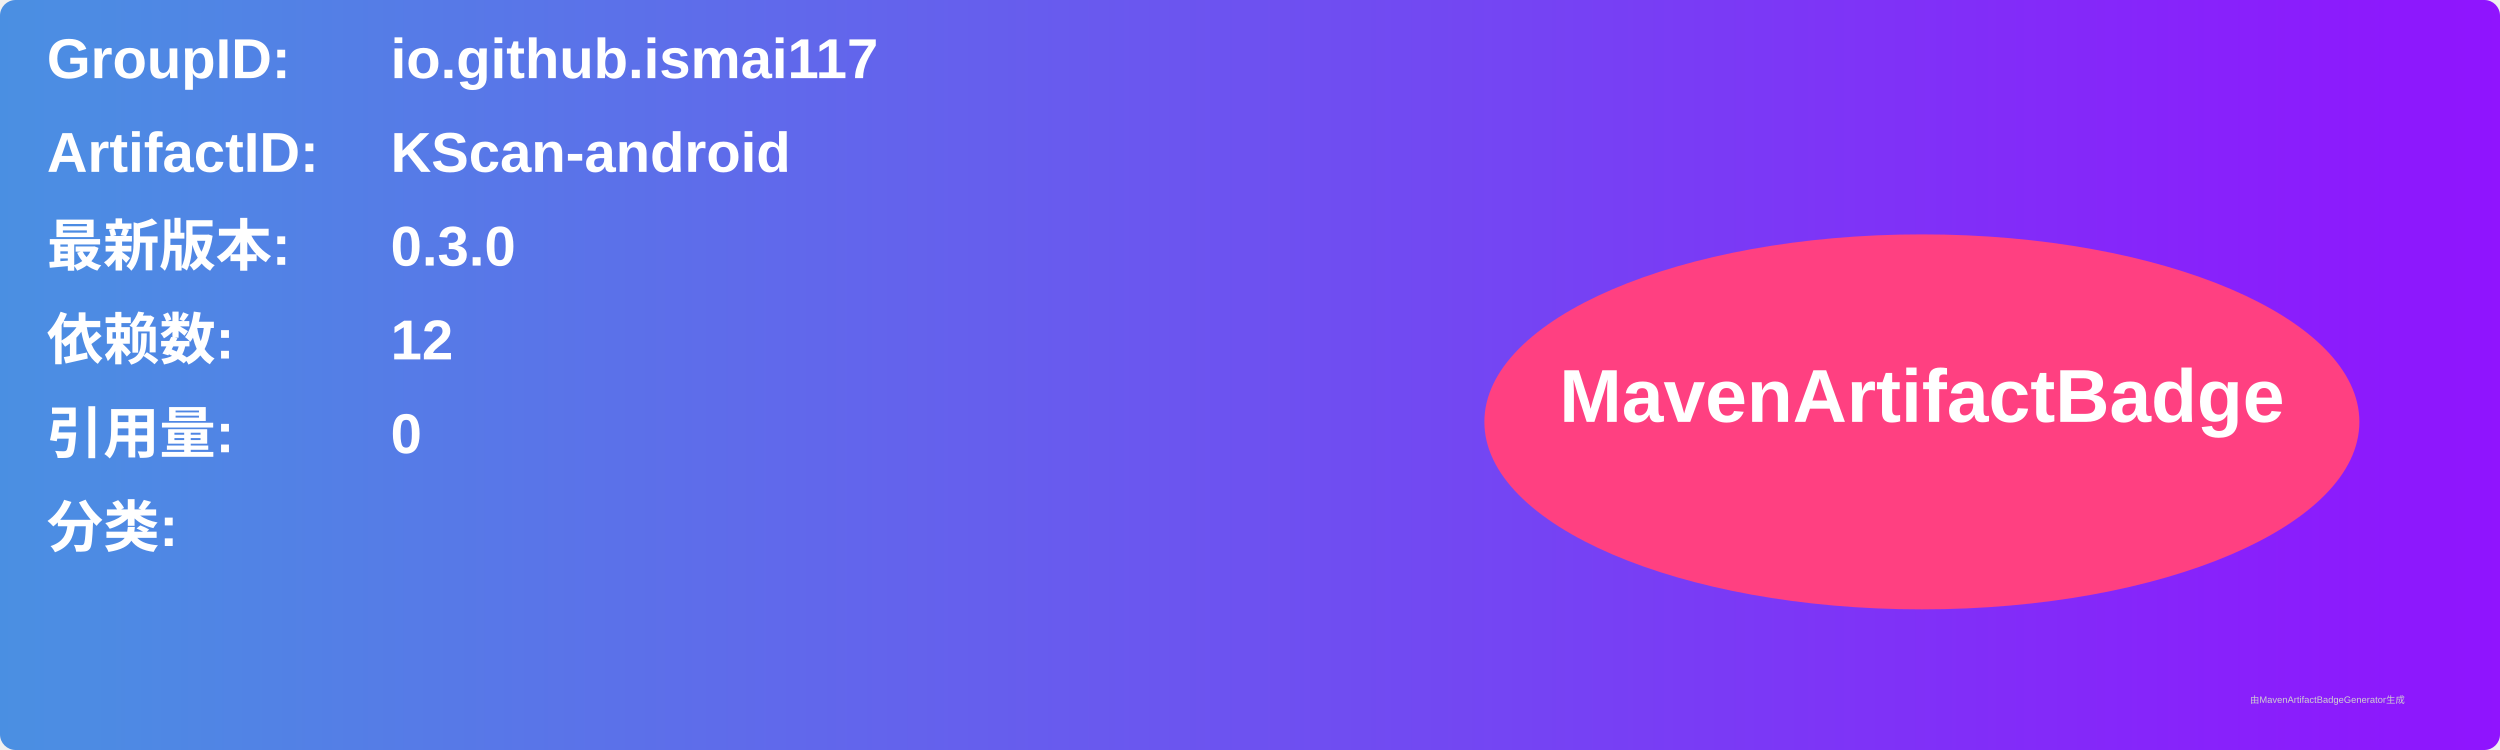
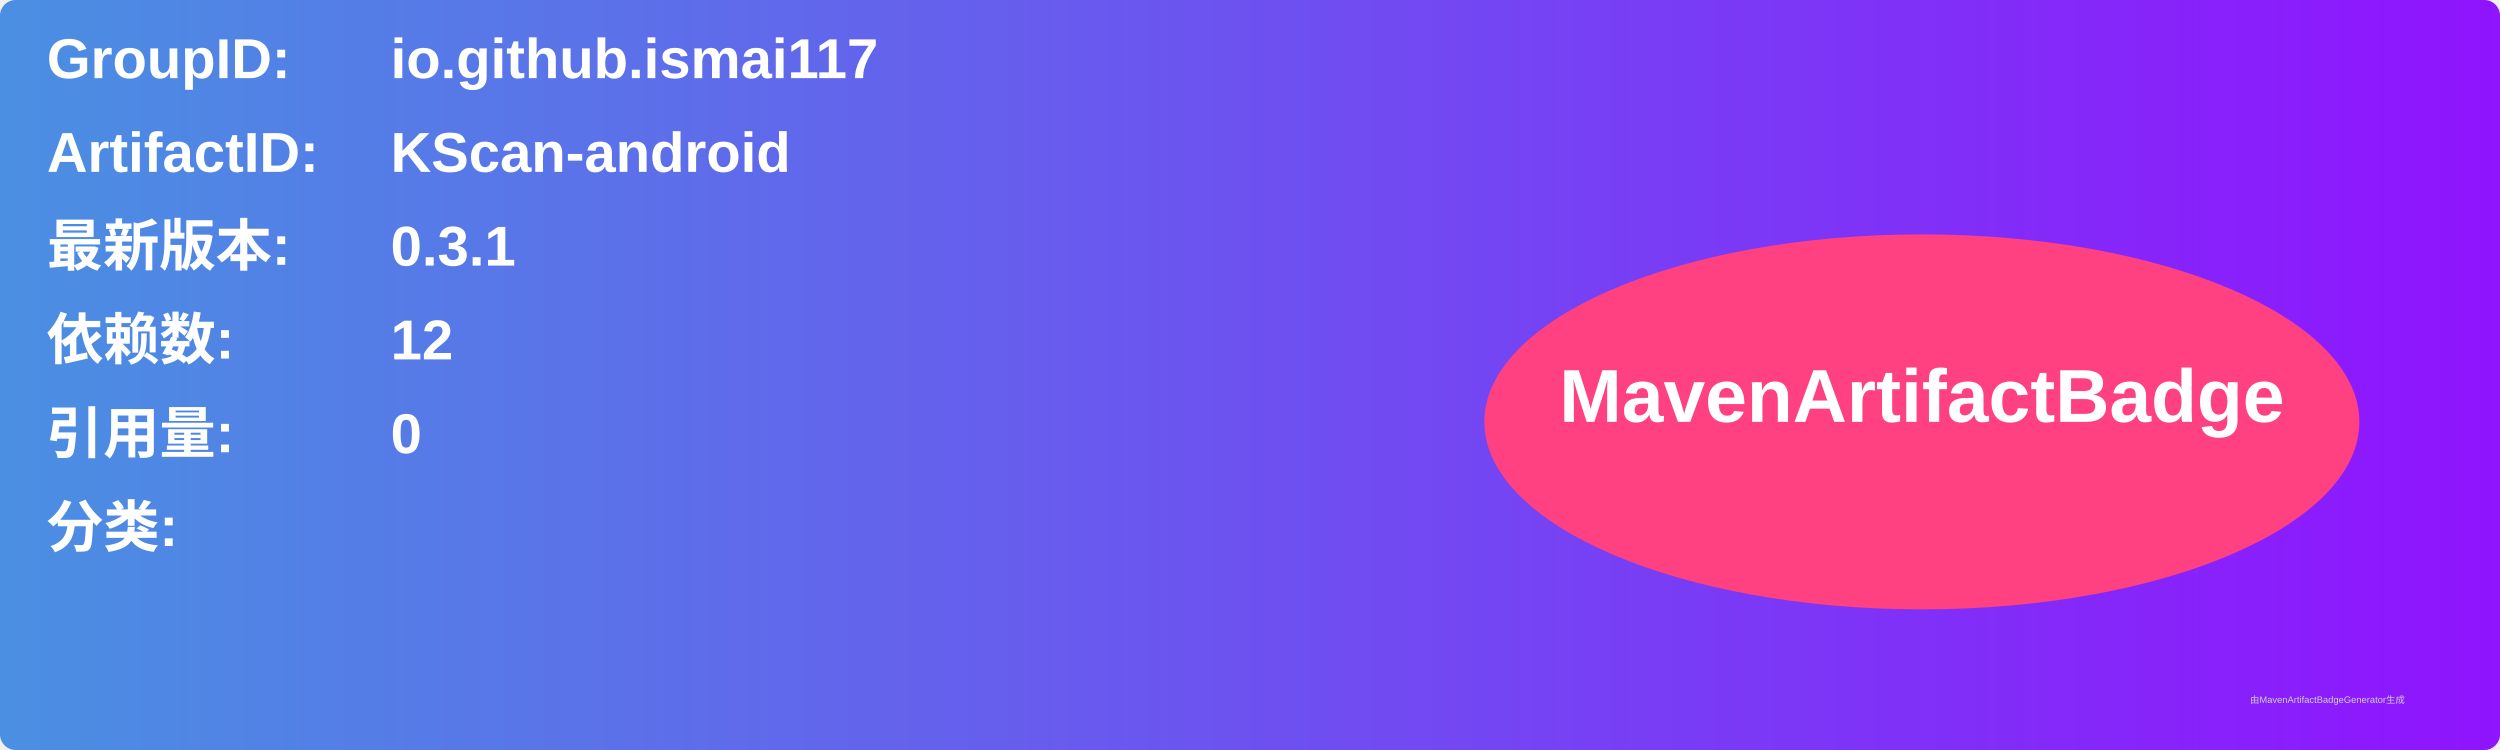
<svg xmlns="http://www.w3.org/2000/svg" width="800" height="240" viewBox="0 0 800 240">
  <linearGradient id="grad" x1="0%" y1="0%" x2="100%" y2="0%">
    <stop offset="0%" stop-color="#4a90e2" />
    <stop offset="100%" stop-color="#9013fe" />
  </linearGradient>
  <rect width="100%" height="100%" rx="5" ry="5" fill="url(#grad)" />
  <g transform="translate(15, 15)">
    <text x="0" y="10" font-family="Arial" font-size="18" fill="white" font-weight="bold" width="260">GroupID:</text>
    <text x="110" y="10" font-family="Arial" font-size="18" fill="white" font-weight="bold" width="460">io.github.ismai117</text>
    <text x="0" y="40" font-family="Arial" font-size="18" fill="white" font-weight="bold" width="260">ArtifactID:</text>
    <text x="110" y="40" font-family="Arial" font-size="18" fill="white" font-weight="bold" width="460">KScan-android</text>
    <text x="0" y="70" font-family="Arial" font-size="18" fill="white" font-weight="bold">最新版本:</text>
    <text x="110" y="70" font-family="Arial" font-size="18" fill="white" font-weight="bold">
-       <tspan font-weight="bold">0.3.0</tspan>
+       <tspan font-weight="bold">0.3.1</tspan>
    </text>
    <text x="0" y="100" font-family="Arial" font-size="18" fill="white" font-weight="bold">依赖数: </text>
    <text x="110" y="100" font-family="Arial" font-size="18" fill="white">
      <tspan font-weight="bold">12</tspan>
    </text>
    <text x="0" y="130" font-family="Arial" font-size="18" fill="white" font-weight="bold">引用量: </text>
    <text x="110" y="130" font-family="Arial" font-size="18" fill="white">
      <tspan font-weight="bold">0</tspan>
    </text>
    <text x="0" y="160" font-family="Arial" font-size="18" fill="white" font-weight="bold">分类:</text>
    <text x="10" y="190" font-family="Arial" font-size="10" fill="white">
      <tspan font-weight="bold" />
    </text>
    <ellipse cx="600" cy="120" rx="140" ry="60" fill="#ff4081" />
    <text x="600" y="120" text-anchor="middle" font-family="Arial" font-size="24" fill="white" font-weight="bold">MavenArtifactBadge</text>
  </g>
  <text x="720" y="225" font-family="Arial" font-size="3" fill="#d0d0d0">由MavenArtifactBadgeGenerator生成</text>
</svg>
